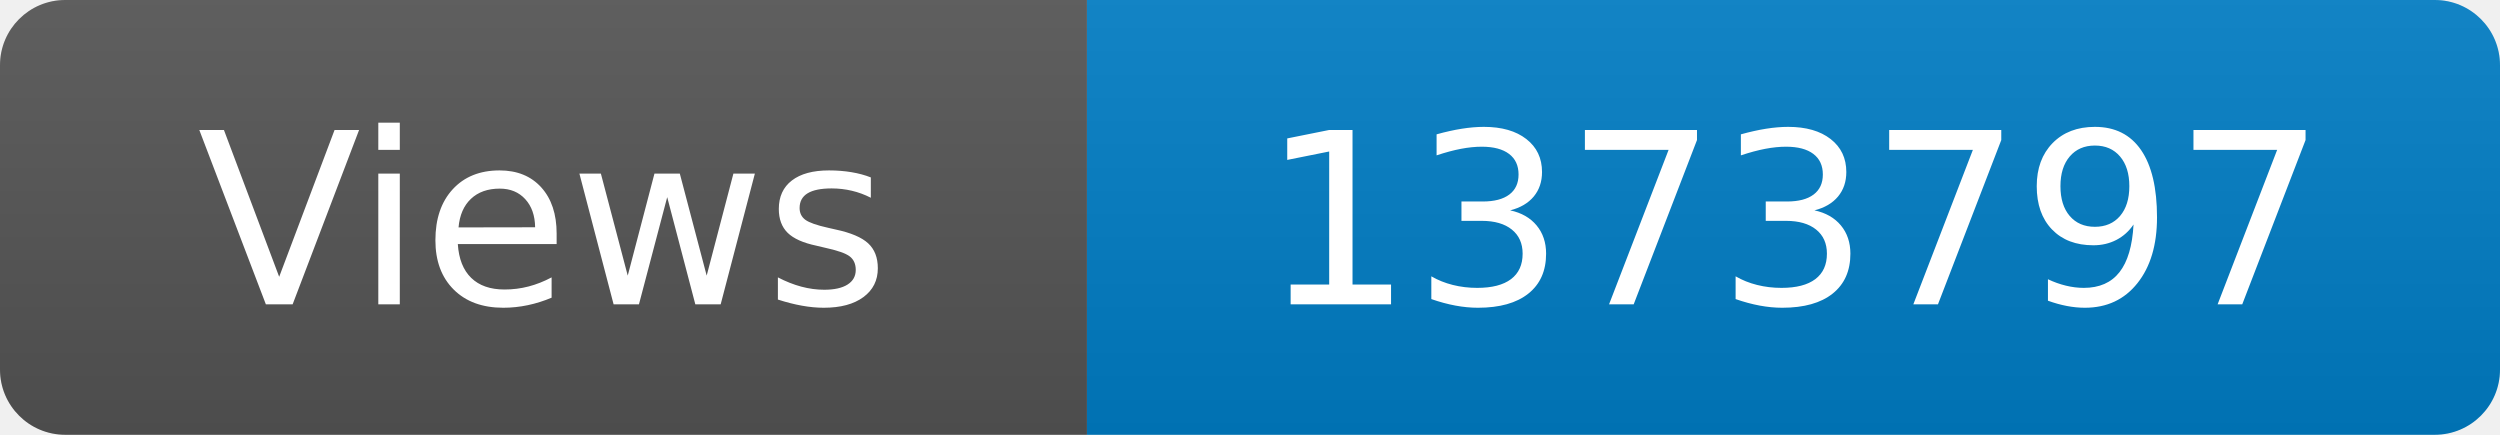
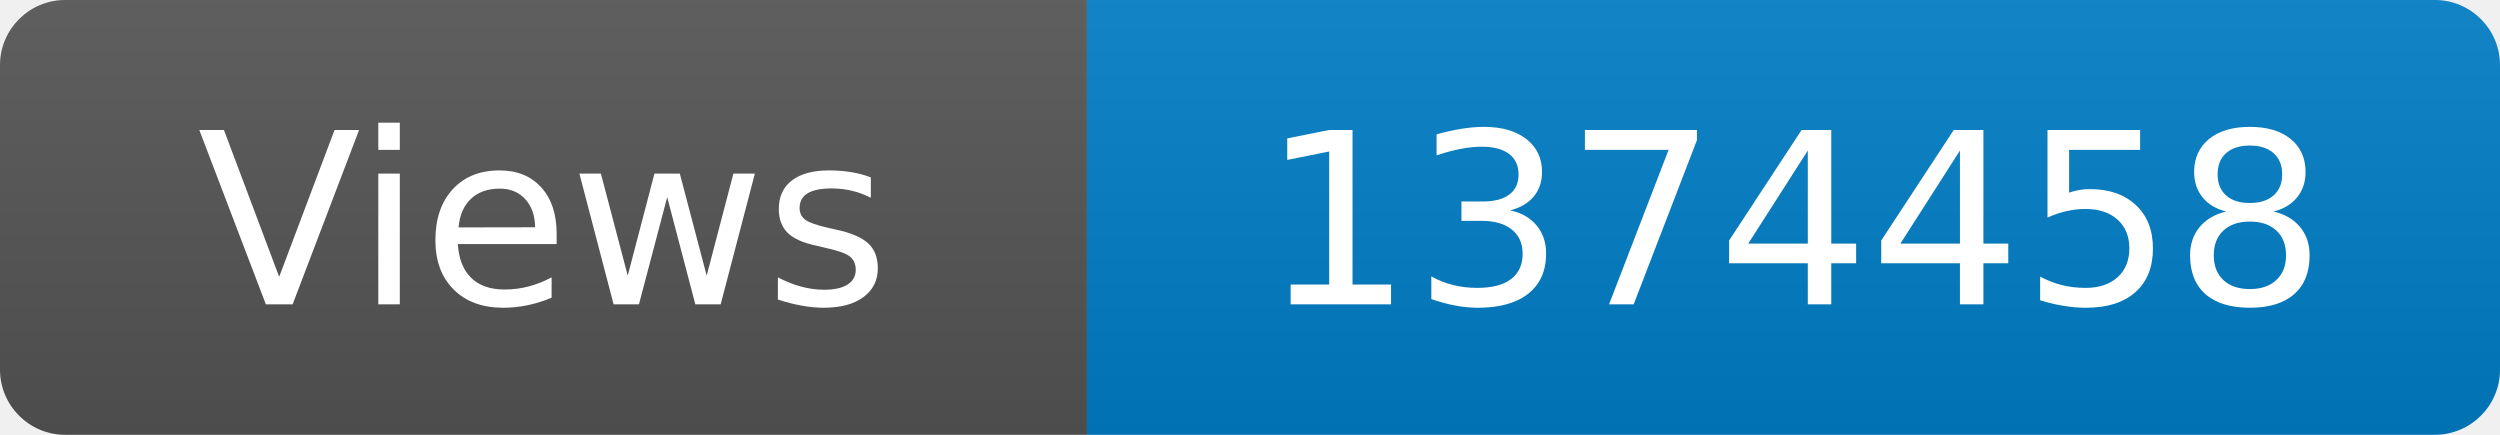
<svg xmlns="http://www.w3.org/2000/svg" width="115" height="20" role="img" aria-label="Maintained?: yes">
  <linearGradient id="s" x2="0" y2="100%">
    <stop offset="0" stop-color="#bbb" stop-opacity=".1" />
    <stop offset="1" stop-opacity=".1" />
  </linearGradient>
  <clipPath id="r">
    <rect width="115" height="20" rx="3" fill="#fff" />
  </clipPath>
  <g clip-path="url(#r)">
    <rect width="50" height="20" fill="#555" />
    <rect x="50" width="160" height="20" fill="#007ec6" />
    <rect width="115" height="20" fill="url(#s)" />
  </g>
  <g fill="#fff" text-anchor="middle" font-family="Verdana,Geneva,DejaVu Sans,sans-serif" font-size="110">
    <text x="250" y="140" transform="scale(.1)" fill="#fff">Views</text>
-     <text x="825" y="140" transform="scale(.1)" fill="#fff">1373797</text>
+     <text x="825" y="140" transform="scale(.1)" fill="#fff">1374458</text>
  </g>
</svg>
